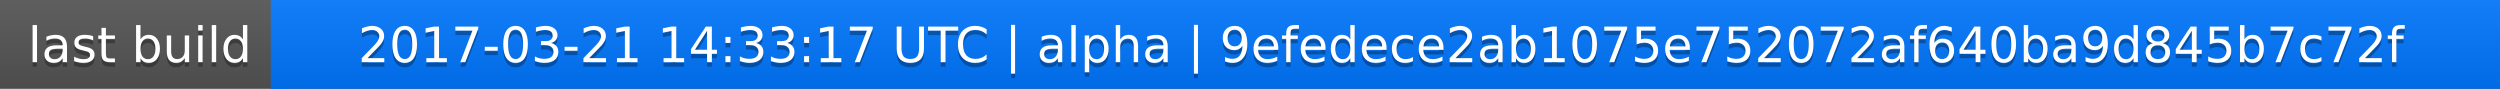
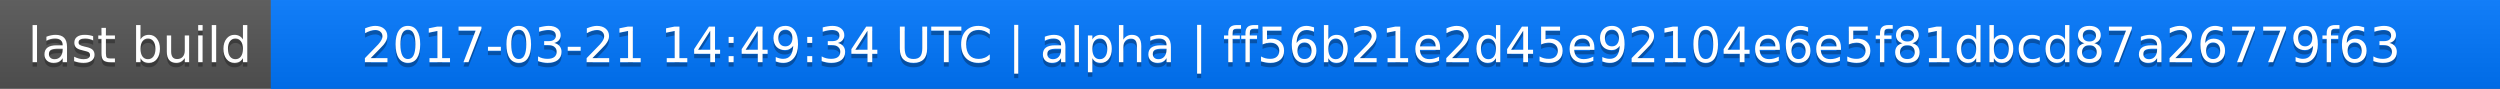
<svg xmlns="http://www.w3.org/2000/svg" width="563" height="20">
  <linearGradient id="a" x2="0" y2="100%">
    <stop offset="0" stop-color="#bbb" stop-opacity=".1" />
    <stop offset="1" stop-opacity=".1" />
  </linearGradient>
  <rect rx="0" width="563" height="20" fill="#555" />
  <rect rx="0" x="61" width="502" height="20" fill="#07f" />
  <path fill="#07f" d="M61 0h4v20h-4z" />
  <rect rx="0" width="563" height="20" fill="url(#a)" />
  <g fill="#fff" text-anchor="middle" font-family="DejaVu Sans,Verdana,Geneva,sans-serif" font-size="11">
    <text x="31.5" y="15" fill="#010101" fill-opacity=".3">last build</text>
    <text x="31.5" y="14">last build</text>
-     <text x="311" y="15" fill="#010101" fill-opacity=".3">2017-03-21 14:33:17 UTC | alpha | 9efedece2ab1075e752072af640ba9d845b7c72f</text>
-     <text x="311" y="14">2017-03-21 14:33:17 UTC | alpha | 9efedece2ab1075e752072af640ba9d845b7c72f</text>
+     <text x="311" y="15" fill="#010101" fill-opacity=".3">2017-03-21 14:49:34 UTC | alpha | ff56b21e2d45e92104e6e5f81dbcd87a26779f63</text>
+     <text x="311" y="14">2017-03-21 14:49:34 UTC | alpha | ff56b21e2d45e92104e6e5f81dbcd87a26779f63</text>
  </g>
</svg>
